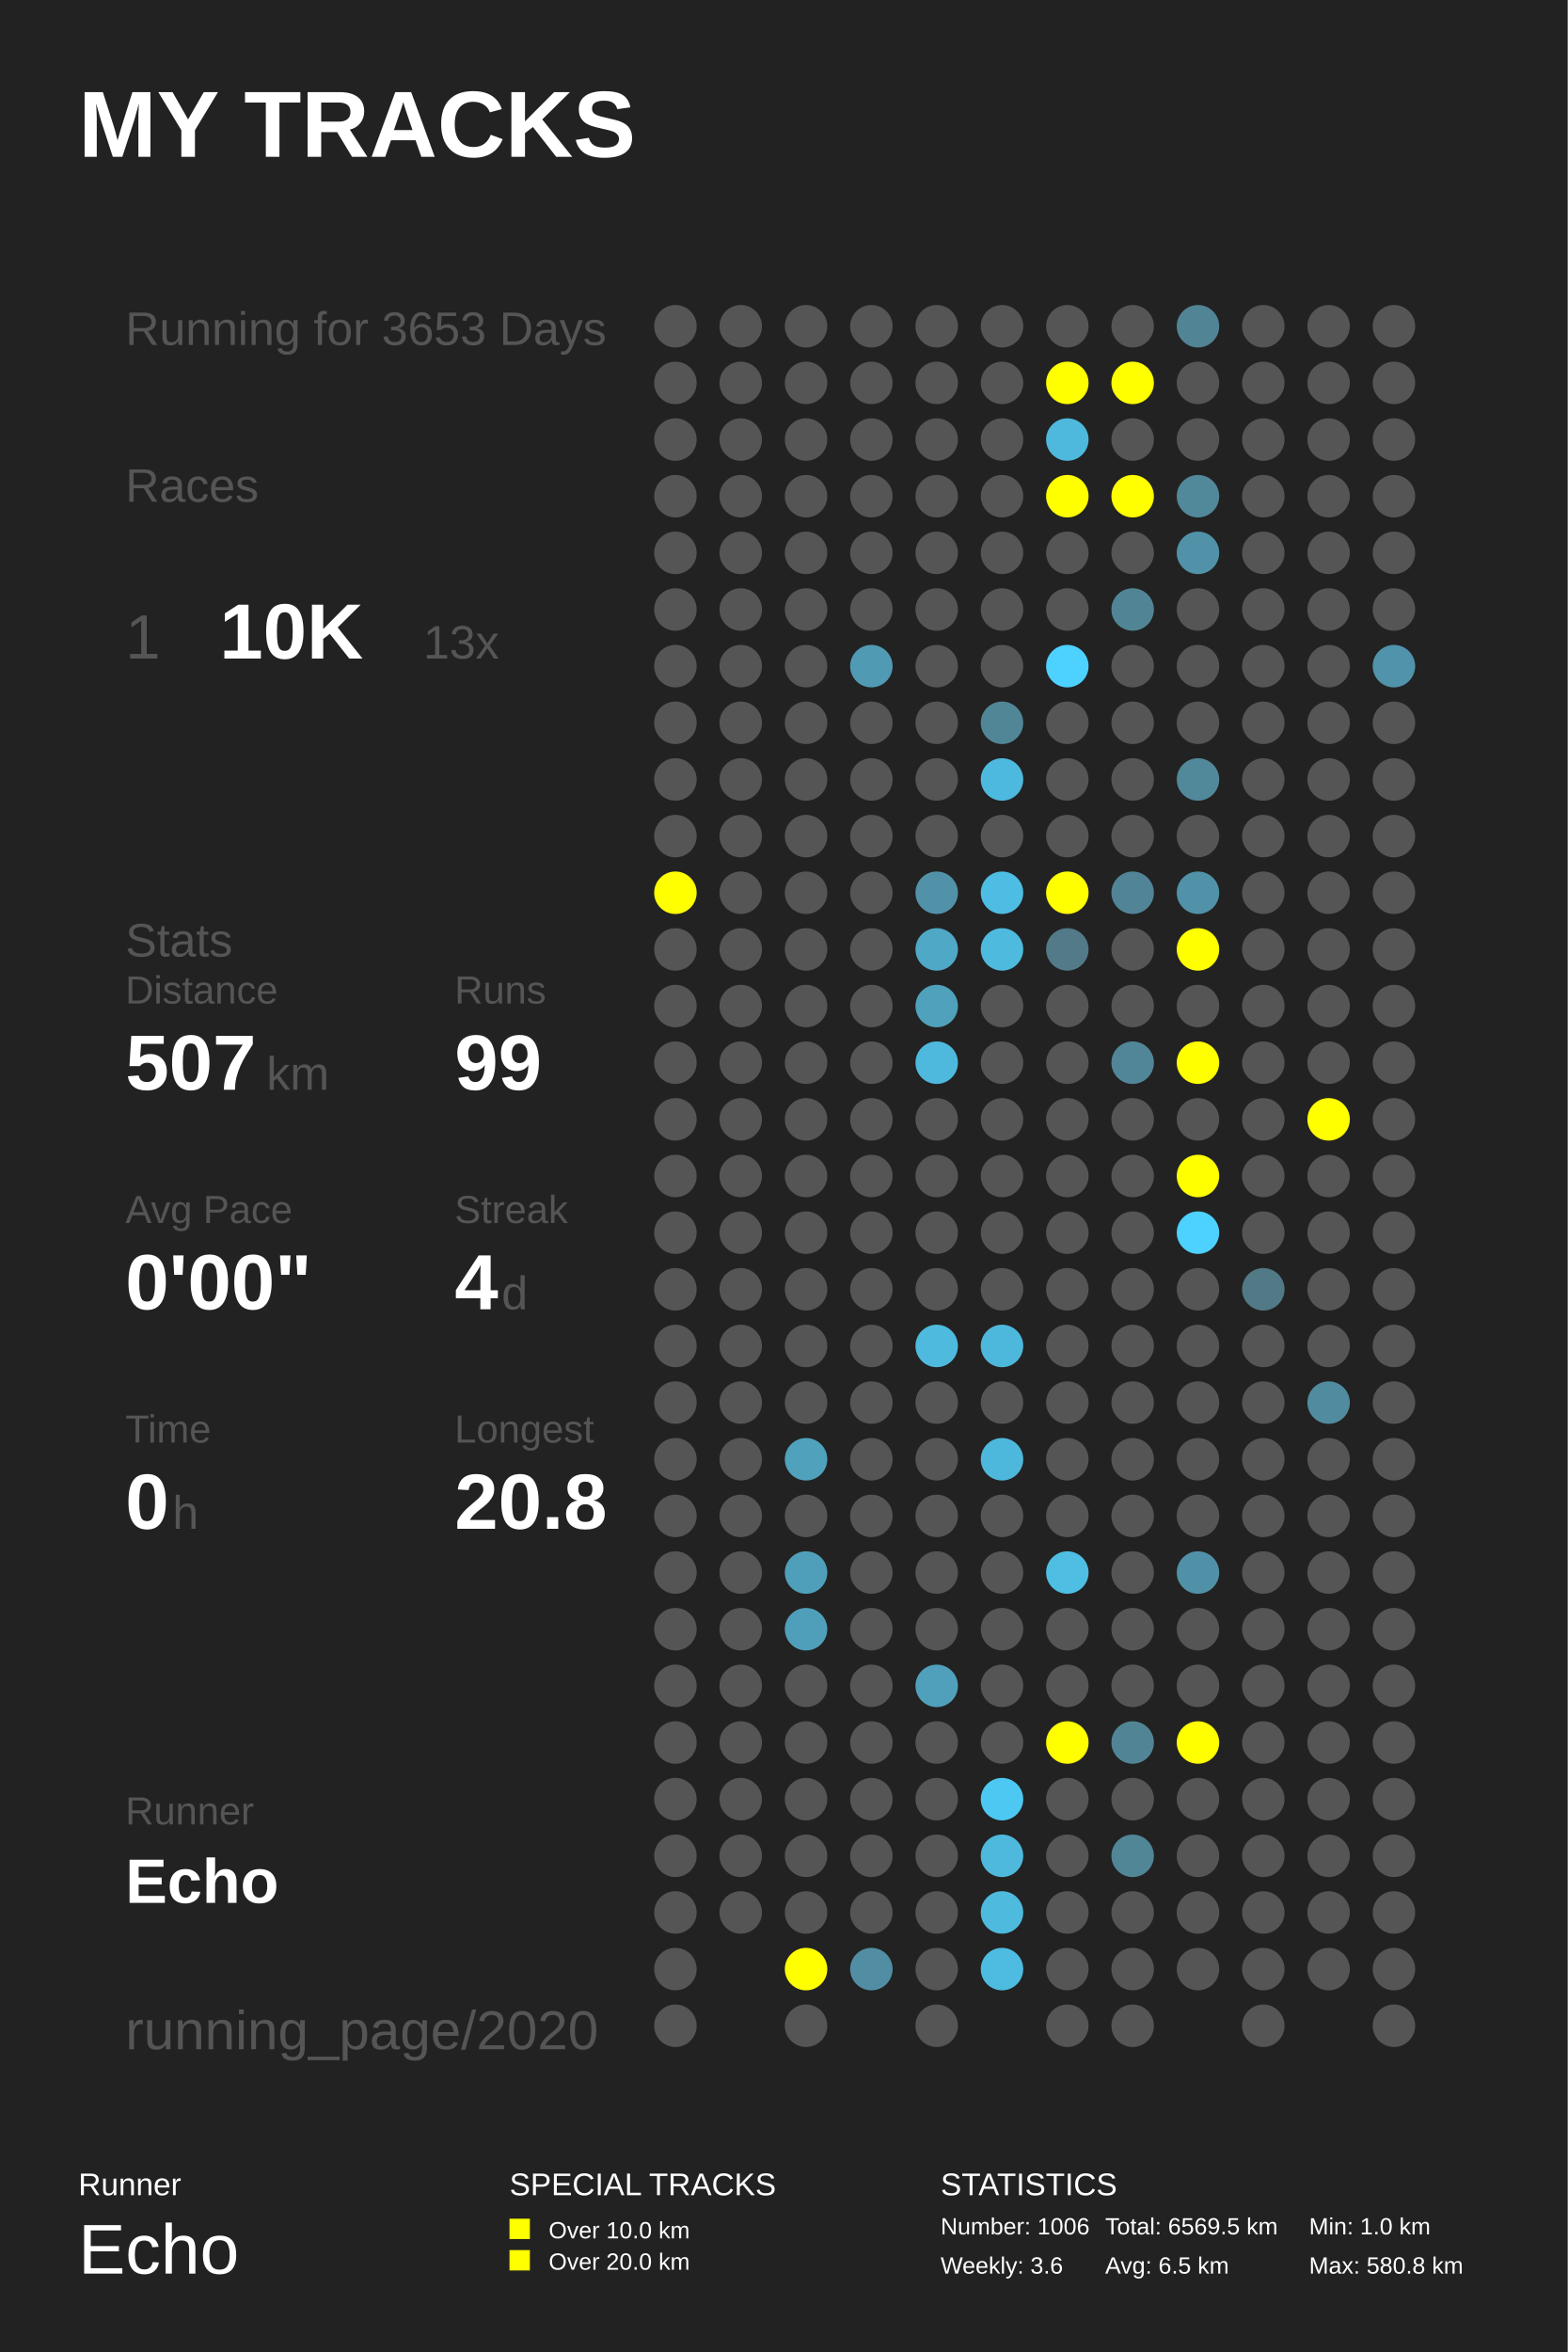
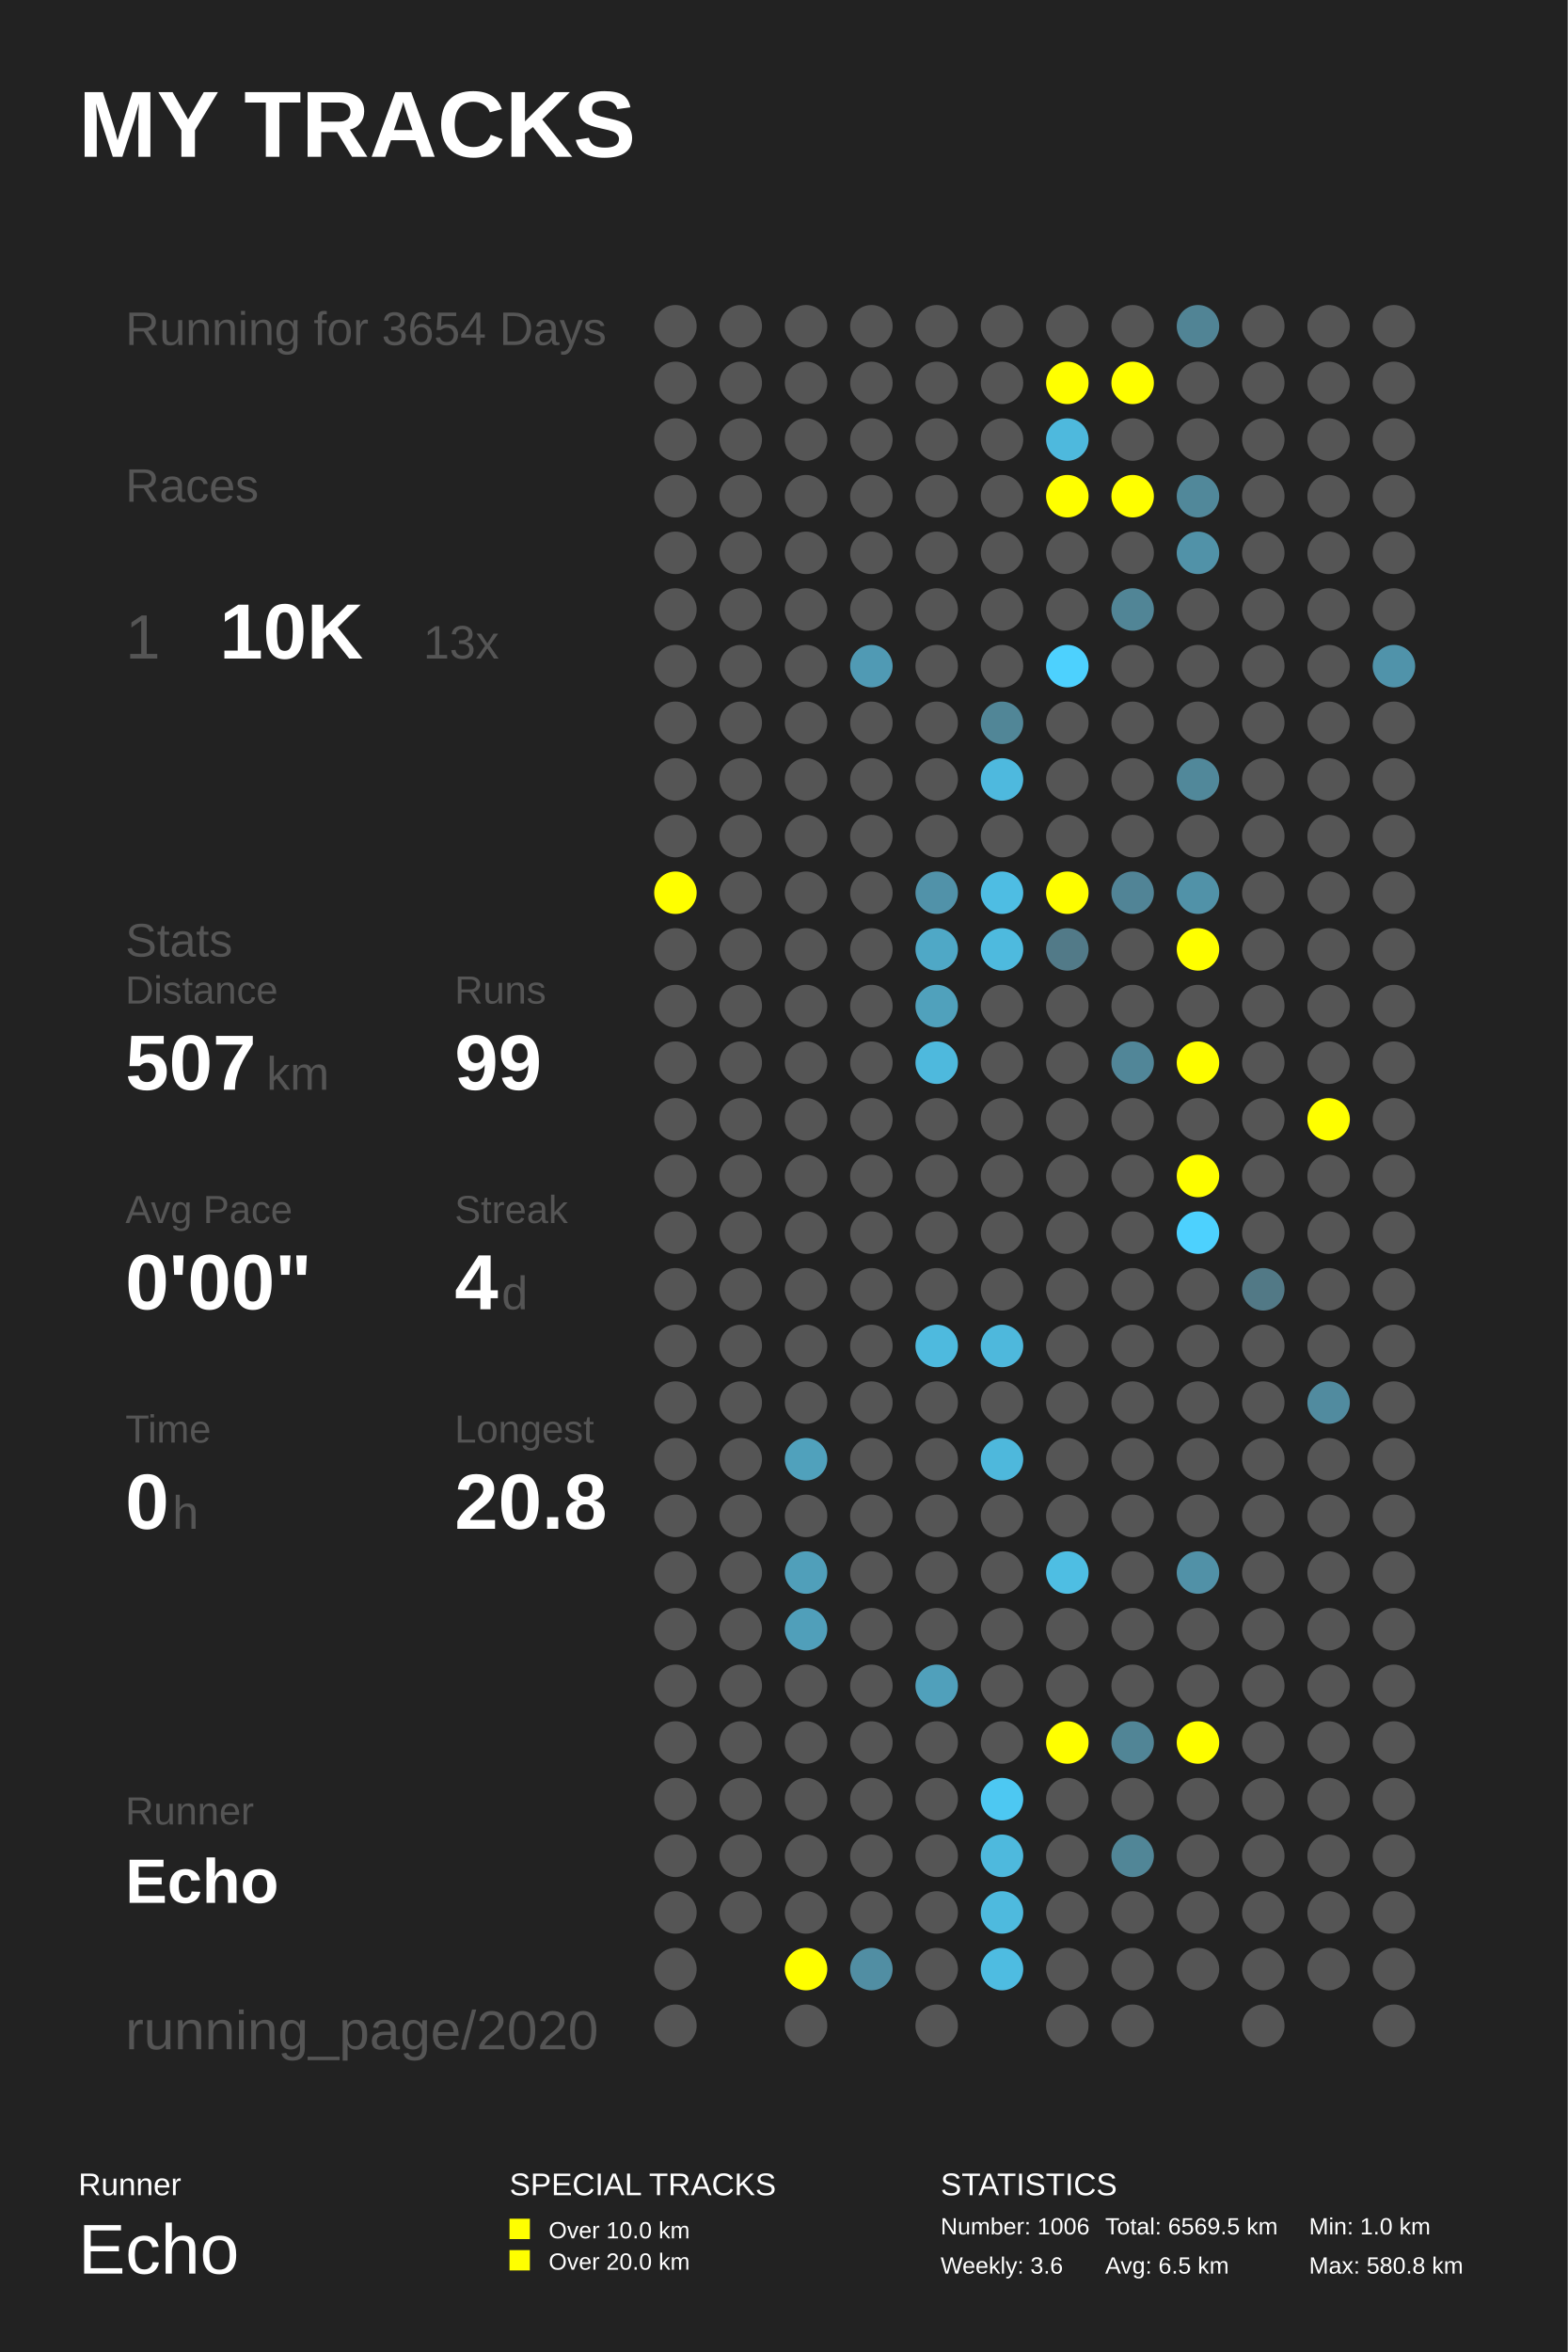
<svg xmlns="http://www.w3.org/2000/svg" baseProfile="full" height="300mm" version="1.1" viewBox="0,0,200,300" width="200mm">
  <defs />
  <rect fill="#222222" height="300" width="200" x="0" y="0" />
  <text fill="#FFFFFF" style="font-size:12px; font-family:Arial; font-weight:bold;" x="10" y="20">MY TRACKS</text>
  <text fill="#FFFFFF" style="font-size:4px; font-family:Arial" x="10" y="280">Runner</text>
  <text fill="#FFFFFF" style="font-size:9px; font-family:Arial" x="10" y="290">Echo</text>
  <text fill="#FFFFFF" style="font-size:4px; font-family:Arial" x="65" y="280">SPECIAL TRACKS</text>
  <rect fill="#FFFF00" height="2.6" width="2.6" x="65" y="283" />
  <text fill="#FFFFFF" style="font-size:3px; font-family:Arial" x="70" y="285.5">Over 10.0 km</text>
  <rect fill="#FFFF00" height="2.6" width="2.6" x="65" y="287" />
  <text fill="#FFFFFF" style="font-size:3px; font-family:Arial" x="70" y="289.5">Over 20.0 km</text>
  <text fill="#FFFFFF" style="font-size:4px; font-family:Arial" x="120" y="280">STATISTICS</text>
  <text fill="#FFFFFF" style="font-size:3px; font-family:Arial" x="120" y="285">Number: 1006</text>
  <text fill="#FFFFFF" style="font-size:3px; font-family:Arial" x="120" y="290">Weekly: 3.6</text>
  <text fill="#FFFFFF" style="font-size:3px; font-family:Arial" x="141" y="285">Total: 6569.5 km</text>
  <text fill="#FFFFFF" style="font-size:3px; font-family:Arial" x="141" y="290">Avg: 6.5 km</text>
  <text fill="#FFFFFF" style="font-size:3px; font-family:Arial" x="167" y="285">Min: 1.0 km</text>
  <text fill="#FFFFFF" style="font-size:3px; font-family:Arial" x="167" y="290">Max: 580.8 km</text>
-   <text fill="#555555" style="font-size:6px; font-family:Arial;" x="16" y="44">Running for 3653 Days</text>
+   <text fill="#555555" style="font-size:6px; font-family:Arial;" x="16" y="44">Running for 3654 Days</text>
  <text fill="#555555" style="font-size:6px; font-family:Arial;" x="16" y="64">Races</text>
  <text fill="#555555" style="font-size:8px; font-family:Arial;" x="16" y="84">1</text>
  <text fill="#FFFFFF" style="font-size:10px; font-family:Arial; font-weight:bold;" x="28" y="84">10K</text>
  <text fill="#555555" style="font-size:6px; font-family:Arial;" x="54" y="84">13x</text>
  <text fill="#555555" style="font-size:6px; font-family:Arial;" x="16" y="122">Stats</text>
  <text fill="#555555" style="font-size:5px; font-family:Arial;" x="16" y="128">Distance</text>
  <text fill="#FFFFFF" style="font-size:10px; font-family:Arial; font-weight:bold;" x="16" y="139">507</text>
  <text fill="#555555" style="font-size:6px; font-family:Arial;" x="34" y="139">km</text>
  <text fill="#555555" style="font-size:5px; font-family:Arial;" x="58" y="128">Runs</text>
  <text fill="#FFFFFF" style="font-size:10px; font-family:Arial; font-weight:bold;" x="58" y="139">99</text>
  <text fill="#555555" style="font-size:5px; font-family:Arial;" x="16" y="156">Avg Pace</text>
  <text fill="#FFFFFF" style="font-size:10px; font-family:Arial; font-weight:bold;" x="16" y="167">0'00"</text>
  <text fill="#555555" style="font-size:5px; font-family:Arial;" x="58" y="156">Streak</text>
  <text fill="#FFFFFF" style="font-size:10px; font-family:Arial; font-weight:bold;" x="58" y="167">4</text>
  <text fill="#555555" style="font-size:6px; font-family:Arial;" x="64" y="167">d</text>
  <text fill="#555555" style="font-size:5px; font-family:Arial;" x="16" y="184">Time</text>
  <text fill="#FFFFFF" style="font-size:10px; font-family:Arial; font-weight:bold;" x="16" y="195">0</text>
  <text fill="#555555" style="font-size:6px; font-family:Arial;" x="22" y="195">h</text>
  <text fill="#555555" style="font-size:5px; font-family:Arial;" x="58" y="184">Longest</text>
  <text fill="#FFFFFF" style="font-size:10px; font-family:Arial; font-weight:bold;" x="58" y="195">20.8</text>
  <text fill="#555555" style="font-size:5px; font-family:Arial;" x="16" y="232.71">Runner</text>
  <text fill="#FFFFFF" style="font-size:8px; font-family:Arial; font-weight:bold;" x="16" y="242.71">Echo</text>
  <text fill="#555555" style="font-size:7px; font-family:Arial;" x="16" y="261.387">running_page/2020</text>
  <circle cx="86.167" cy="41.613" fill="#555555" r="2.71" />
  <circle cx="86.167" cy="48.839" fill="#555555" r="2.71" />
  <circle cx="86.167" cy="56.065" fill="#555555" r="2.71" />
  <circle cx="86.167" cy="63.29" fill="#555555" r="2.71" />
  <circle cx="86.167" cy="70.516" fill="#555555" r="2.71" />
  <circle cx="86.167" cy="77.742" fill="#555555" r="2.71" />
  <circle cx="86.167" cy="84.968" fill="#555555" r="2.71" />
  <circle cx="86.167" cy="92.194" fill="#555555" r="2.71" />
  <circle cx="86.167" cy="99.419" fill="#555555" r="2.71" />
  <circle cx="86.167" cy="106.645" fill="#555555" r="2.71" />
  <circle cx="86.167" cy="113.871" fill="#FFFF00" r="2.71" />
  <circle cx="86.167" cy="121.097" fill="#555555" r="2.71" />
  <circle cx="86.167" cy="128.323" fill="#555555" r="2.71" />
  <circle cx="86.167" cy="135.548" fill="#555555" r="2.71" />
  <circle cx="86.167" cy="142.774" fill="#555555" r="2.71" />
  <circle cx="86.167" cy="150.0" fill="#555555" r="2.71" />
  <circle cx="86.167" cy="157.226" fill="#555555" r="2.71" />
  <circle cx="86.167" cy="164.452" fill="#555555" r="2.71" />
  <circle cx="86.167" cy="171.677" fill="#555555" r="2.71" />
  <circle cx="86.167" cy="178.903" fill="#555555" r="2.71" />
  <circle cx="86.167" cy="186.129" fill="#555555" r="2.71" />
  <circle cx="86.167" cy="193.355" fill="#555555" r="2.71" />
  <circle cx="86.167" cy="200.581" fill="#555555" r="2.71" />
  <circle cx="86.167" cy="207.806" fill="#555555" r="2.71" />
  <circle cx="86.167" cy="215.032" fill="#555555" r="2.71" />
  <circle cx="86.167" cy="222.258" fill="#555555" r="2.71" />
  <circle cx="86.167" cy="229.484" fill="#555555" r="2.71" />
  <circle cx="86.167" cy="236.71" fill="#555555" r="2.71" />
  <circle cx="86.167" cy="243.935" fill="#555555" r="2.71" />
  <circle cx="86.167" cy="251.161" fill="#555555" r="2.71" />
  <circle cx="86.167" cy="258.387" fill="#555555" r="2.71" />
  <circle cx="94.5" cy="41.613" fill="#555555" r="2.71" />
  <circle cx="94.5" cy="48.839" fill="#555555" r="2.71" />
  <circle cx="94.5" cy="56.065" fill="#555555" r="2.71" />
  <circle cx="94.5" cy="63.29" fill="#555555" r="2.71" />
  <circle cx="94.5" cy="70.516" fill="#555555" r="2.71" />
  <circle cx="94.5" cy="77.742" fill="#555555" r="2.71" />
  <circle cx="94.5" cy="84.968" fill="#555555" r="2.71" />
  <circle cx="94.5" cy="92.194" fill="#555555" r="2.71" />
  <circle cx="94.5" cy="99.419" fill="#555555" r="2.71" />
  <circle cx="94.5" cy="106.645" fill="#555555" r="2.71" />
  <circle cx="94.5" cy="113.871" fill="#555555" r="2.71" />
  <circle cx="94.5" cy="121.097" fill="#555555" r="2.71" />
  <circle cx="94.5" cy="128.323" fill="#555555" r="2.71" />
  <circle cx="94.5" cy="135.548" fill="#555555" r="2.71" />
  <circle cx="94.5" cy="142.774" fill="#555555" r="2.71" />
  <circle cx="94.5" cy="150.0" fill="#555555" r="2.71" />
  <circle cx="94.5" cy="157.226" fill="#555555" r="2.71" />
  <circle cx="94.5" cy="164.452" fill="#555555" r="2.71" />
  <circle cx="94.5" cy="171.677" fill="#555555" r="2.71" />
  <circle cx="94.5" cy="178.903" fill="#555555" r="2.71" />
  <circle cx="94.5" cy="186.129" fill="#555555" r="2.71" />
  <circle cx="94.5" cy="193.355" fill="#555555" r="2.71" />
  <circle cx="94.5" cy="200.581" fill="#555555" r="2.71" />
  <circle cx="94.5" cy="207.806" fill="#555555" r="2.71" />
  <circle cx="94.5" cy="215.032" fill="#555555" r="2.71" />
  <circle cx="94.5" cy="222.258" fill="#555555" r="2.71" />
  <circle cx="94.5" cy="229.484" fill="#555555" r="2.71" />
  <circle cx="94.5" cy="236.71" fill="#555555" r="2.71" />
  <circle cx="94.5" cy="243.935" fill="#555555" r="2.71" />
  <circle cx="102.833" cy="41.613" fill="#555555" r="2.71" />
  <circle cx="102.833" cy="48.839" fill="#555555" r="2.71" />
  <circle cx="102.833" cy="56.065" fill="#555555" r="2.71" />
  <circle cx="102.833" cy="63.29" fill="#555555" r="2.71" />
  <circle cx="102.833" cy="70.516" fill="#555555" r="2.71" />
  <circle cx="102.833" cy="77.742" fill="#555555" r="2.71" />
  <circle cx="102.833" cy="84.968" fill="#555555" r="2.71" />
  <circle cx="102.833" cy="92.194" fill="#555555" r="2.71" />
  <circle cx="102.833" cy="99.419" fill="#555555" r="2.71" />
  <circle cx="102.833" cy="106.645" fill="#555555" r="2.71" />
  <circle cx="102.833" cy="113.871" fill="#555555" r="2.71" />
  <circle cx="102.833" cy="121.097" fill="#555555" r="2.71" />
  <circle cx="102.833" cy="128.323" fill="#555555" r="2.71" />
  <circle cx="102.833" cy="135.548" fill="#555555" r="2.71" />
  <circle cx="102.833" cy="142.774" fill="#555555" r="2.71" />
  <circle cx="102.833" cy="150.0" fill="#555555" r="2.71" />
  <circle cx="102.833" cy="157.226" fill="#555555" r="2.71" />
  <circle cx="102.833" cy="164.452" fill="#555555" r="2.71" />
  <circle cx="102.833" cy="171.677" fill="#555555" r="2.71" />
  <circle cx="102.833" cy="178.903" fill="#555555" r="2.71" />
  <circle cx="102.833" cy="186.129" fill="#50a1bc" r="2.71" />
  <circle cx="102.833" cy="193.355" fill="#555555" r="2.71" />
  <circle cx="102.833" cy="200.581" fill="#509fba" r="2.71" />
  <circle cx="102.833" cy="207.806" fill="#509fba" r="2.71" />
  <circle cx="102.833" cy="215.032" fill="#555555" r="2.71" />
  <circle cx="102.833" cy="222.258" fill="#555555" r="2.71" />
  <circle cx="102.833" cy="229.484" fill="#555555" r="2.71" />
  <circle cx="102.833" cy="236.71" fill="#555555" r="2.71" />
  <circle cx="102.833" cy="243.935" fill="#555555" r="2.71" />
  <circle cx="102.833" cy="251.161" fill="#FFFF00" r="2.71" />
  <circle cx="102.833" cy="258.387" fill="#555555" r="2.71" />
  <circle cx="111.167" cy="41.613" fill="#555555" r="2.71" />
  <circle cx="111.167" cy="48.839" fill="#555555" r="2.71" />
  <circle cx="111.167" cy="56.065" fill="#555555" r="2.71" />
  <circle cx="111.167" cy="63.29" fill="#555555" r="2.71" />
  <circle cx="111.167" cy="70.516" fill="#555555" r="2.71" />
  <circle cx="111.167" cy="77.742" fill="#555555" r="2.71" />
  <circle cx="111.167" cy="84.968" fill="#509ab4" r="2.71" />
  <circle cx="111.167" cy="92.194" fill="#555555" r="2.71" />
  <circle cx="111.167" cy="99.419" fill="#555555" r="2.71" />
  <circle cx="111.167" cy="106.645" fill="#555555" r="2.71" />
  <circle cx="111.167" cy="113.871" fill="#555555" r="2.71" />
  <circle cx="111.167" cy="121.097" fill="#555555" r="2.71" />
  <circle cx="111.167" cy="128.323" fill="#555555" r="2.71" />
  <circle cx="111.167" cy="135.548" fill="#555555" r="2.71" />
  <circle cx="111.167" cy="142.774" fill="#555555" r="2.71" />
  <circle cx="111.167" cy="150.0" fill="#555555" r="2.71" />
  <circle cx="111.167" cy="157.226" fill="#555555" r="2.71" />
  <circle cx="111.167" cy="164.452" fill="#555555" r="2.71" />
  <circle cx="111.167" cy="171.677" fill="#555555" r="2.71" />
  <circle cx="111.167" cy="178.903" fill="#555555" r="2.71" />
  <circle cx="111.167" cy="186.129" fill="#555555" r="2.71" />
  <circle cx="111.167" cy="193.355" fill="#555555" r="2.71" />
  <circle cx="111.167" cy="200.581" fill="#555555" r="2.71" />
  <circle cx="111.167" cy="207.806" fill="#555555" r="2.71" />
  <circle cx="111.167" cy="215.032" fill="#555555" r="2.71" />
  <circle cx="111.167" cy="222.258" fill="#555555" r="2.71" />
  <circle cx="111.167" cy="229.484" fill="#555555" r="2.71" />
  <circle cx="111.167" cy="236.71" fill="#555555" r="2.71" />
  <circle cx="111.167" cy="243.935" fill="#555555" r="2.71" />
  <circle cx="111.167" cy="251.161" fill="#518ea3" r="2.71" />
  <circle cx="119.5" cy="41.613" fill="#555555" r="2.71" />
  <circle cx="119.5" cy="48.839" fill="#555555" r="2.71" />
  <circle cx="119.5" cy="56.065" fill="#555555" r="2.71" />
  <circle cx="119.5" cy="63.29" fill="#555555" r="2.71" />
  <circle cx="119.5" cy="70.516" fill="#555555" r="2.71" />
  <circle cx="119.5" cy="77.742" fill="#555555" r="2.71" />
  <circle cx="119.5" cy="84.968" fill="#555555" r="2.71" />
  <circle cx="119.5" cy="92.194" fill="#555555" r="2.71" />
  <circle cx="119.5" cy="99.419" fill="#555555" r="2.71" />
  <circle cx="119.5" cy="106.645" fill="#555555" r="2.71" />
  <circle cx="119.5" cy="113.871" fill="#5192a9" r="2.71" />
  <circle cx="119.5" cy="121.097" fill="#4fa8c6" r="2.71" />
  <circle cx="119.5" cy="128.323" fill="#50a1bc" r="2.71" />
  <circle cx="119.5" cy="135.548" fill="#4eb9dd" r="2.71" />
  <circle cx="119.5" cy="142.774" fill="#555555" r="2.71" />
  <circle cx="119.5" cy="150.0" fill="#555555" r="2.71" />
  <circle cx="119.5" cy="157.226" fill="#555555" r="2.71" />
  <circle cx="119.5" cy="164.452" fill="#555555" r="2.71" />
  <circle cx="119.5" cy="171.677" fill="#4ebade" r="2.71" />
  <circle cx="119.5" cy="178.903" fill="#555555" r="2.71" />
  <circle cx="119.5" cy="186.129" fill="#555555" r="2.71" />
  <circle cx="119.5" cy="193.355" fill="#555555" r="2.71" />
  <circle cx="119.5" cy="200.581" fill="#555555" r="2.71" />
  <circle cx="119.5" cy="207.806" fill="#555555" r="2.71" />
  <circle cx="119.5" cy="215.032" fill="#50a0bb" r="2.71" />
  <circle cx="119.5" cy="222.258" fill="#555555" r="2.71" />
  <circle cx="119.5" cy="229.484" fill="#555555" r="2.71" />
  <circle cx="119.5" cy="236.71" fill="#555555" r="2.71" />
  <circle cx="119.5" cy="243.935" fill="#555555" r="2.71" />
  <circle cx="119.5" cy="251.161" fill="#555555" r="2.71" />
  <circle cx="119.5" cy="258.387" fill="#555555" r="2.71" />
  <circle cx="127.833" cy="41.613" fill="#555555" r="2.71" />
  <circle cx="127.833" cy="48.839" fill="#555555" r="2.71" />
  <circle cx="127.833" cy="56.065" fill="#555555" r="2.71" />
  <circle cx="127.833" cy="63.29" fill="#555555" r="2.71" />
  <circle cx="127.833" cy="70.516" fill="#555555" r="2.71" />
  <circle cx="127.833" cy="77.742" fill="#555555" r="2.71" />
  <circle cx="127.833" cy="84.968" fill="#555555" r="2.71" />
  <circle cx="127.833" cy="92.194" fill="#518697" r="2.71" />
  <circle cx="127.833" cy="99.419" fill="#4eb9de" r="2.71" />
  <circle cx="127.833" cy="106.645" fill="#555555" r="2.71" />
  <circle cx="127.833" cy="113.871" fill="#4ebde3" r="2.71" />
  <circle cx="127.833" cy="121.097" fill="#4ebade" r="2.71" />
  <circle cx="127.833" cy="128.323" fill="#555555" r="2.71" />
  <circle cx="127.833" cy="135.548" fill="#555555" r="2.71" />
  <circle cx="127.833" cy="142.774" fill="#555555" r="2.71" />
  <circle cx="127.833" cy="150.0" fill="#555555" r="2.71" />
  <circle cx="127.833" cy="157.226" fill="#555555" r="2.71" />
  <circle cx="127.833" cy="164.452" fill="#555555" r="2.71" />
  <circle cx="127.833" cy="171.677" fill="#4eb8dc" r="2.71" />
  <circle cx="127.833" cy="178.903" fill="#555555" r="2.71" />
  <circle cx="127.833" cy="186.129" fill="#4eb8dc" r="2.71" />
  <circle cx="127.833" cy="193.355" fill="#555555" r="2.71" />
  <circle cx="127.833" cy="200.581" fill="#555555" r="2.71" />
  <circle cx="127.833" cy="207.806" fill="#555555" r="2.71" />
  <circle cx="127.833" cy="215.032" fill="#555555" r="2.71" />
  <circle cx="127.833" cy="222.258" fill="#555555" r="2.71" />
  <circle cx="127.833" cy="229.484" fill="#4dc8f2" r="2.71" />
  <circle cx="127.833" cy="236.71" fill="#4eb9dd" r="2.71" />
  <circle cx="127.833" cy="243.935" fill="#4ebade" r="2.71" />
  <circle cx="127.833" cy="251.161" fill="#4ebce1" r="2.71" />
  <circle cx="136.167" cy="41.613" fill="#555555" r="2.71" />
  <circle cx="136.167" cy="48.839" fill="#FFFF00" r="2.71" />
  <circle cx="136.167" cy="56.065" fill="#4eb9dd" r="2.71" />
  <circle cx="136.167" cy="63.29" fill="#FFFF00" r="2.71" />
  <circle cx="136.167" cy="70.516" fill="#555555" r="2.71" />
  <circle cx="136.167" cy="77.742" fill="#555555" r="2.71" />
  <circle cx="136.167" cy="84.968" fill="#4dd1fe" r="2.71" />
  <circle cx="136.167" cy="92.194" fill="#555555" r="2.71" />
  <circle cx="136.167" cy="99.419" fill="#555555" r="2.71" />
  <circle cx="136.167" cy="106.645" fill="#555555" r="2.71" />
  <circle cx="136.167" cy="113.871" fill="#FFFF00" r="2.71" />
  <circle cx="136.167" cy="121.097" fill="#527a88" r="2.71" />
  <circle cx="136.167" cy="128.323" fill="#555555" r="2.71" />
  <circle cx="136.167" cy="135.548" fill="#555555" r="2.71" />
  <circle cx="136.167" cy="142.774" fill="#555555" r="2.71" />
  <circle cx="136.167" cy="150.0" fill="#555555" r="2.71" />
  <circle cx="136.167" cy="157.226" fill="#555555" r="2.71" />
  <circle cx="136.167" cy="164.452" fill="#555555" r="2.71" />
  <circle cx="136.167" cy="171.677" fill="#555555" r="2.71" />
  <circle cx="136.167" cy="178.903" fill="#555555" r="2.71" />
  <circle cx="136.167" cy="186.129" fill="#555555" r="2.71" />
  <circle cx="136.167" cy="193.355" fill="#555555" r="2.71" />
  <circle cx="136.167" cy="200.581" fill="#4ebee3" r="2.71" />
  <circle cx="136.167" cy="207.806" fill="#555555" r="2.71" />
  <circle cx="136.167" cy="215.032" fill="#555555" r="2.71" />
  <circle cx="136.167" cy="222.258" fill="#FFFF00" r="2.71" />
  <circle cx="136.167" cy="229.484" fill="#555555" r="2.71" />
  <circle cx="136.167" cy="236.71" fill="#555555" r="2.71" />
  <circle cx="136.167" cy="243.935" fill="#555555" r="2.71" />
  <circle cx="136.167" cy="251.161" fill="#555555" r="2.71" />
  <circle cx="136.167" cy="258.387" fill="#555555" r="2.71" />
  <circle cx="144.5" cy="41.613" fill="#555555" r="2.71" />
  <circle cx="144.5" cy="48.839" fill="#FFFF00" r="2.71" />
  <circle cx="144.5" cy="56.065" fill="#555555" r="2.71" />
  <circle cx="144.5" cy="63.29" fill="#FFFF00" r="2.71" />
  <circle cx="144.5" cy="70.516" fill="#555555" r="2.71" />
  <circle cx="144.5" cy="77.742" fill="#518596" r="2.71" />
  <circle cx="144.5" cy="84.968" fill="#555555" r="2.71" />
  <circle cx="144.5" cy="92.194" fill="#555555" r="2.71" />
  <circle cx="144.5" cy="99.419" fill="#555555" r="2.71" />
  <circle cx="144.5" cy="106.645" fill="#555555" r="2.71" />
  <circle cx="144.5" cy="113.871" fill="#518496" r="2.71" />
  <circle cx="144.5" cy="121.097" fill="#555555" r="2.71" />
  <circle cx="144.5" cy="128.323" fill="#555555" r="2.71" />
  <circle cx="144.5" cy="135.548" fill="#518698" r="2.71" />
  <circle cx="144.5" cy="142.774" fill="#555555" r="2.71" />
  <circle cx="144.5" cy="150.0" fill="#555555" r="2.71" />
  <circle cx="144.5" cy="157.226" fill="#555555" r="2.71" />
  <circle cx="144.5" cy="164.452" fill="#555555" r="2.71" />
  <circle cx="144.5" cy="171.677" fill="#555555" r="2.71" />
  <circle cx="144.5" cy="178.903" fill="#555555" r="2.71" />
  <circle cx="144.5" cy="186.129" fill="#555555" r="2.71" />
  <circle cx="144.5" cy="193.355" fill="#555555" r="2.71" />
  <circle cx="144.5" cy="200.581" fill="#555555" r="2.71" />
  <circle cx="144.5" cy="207.806" fill="#555555" r="2.71" />
  <circle cx="144.5" cy="215.032" fill="#555555" r="2.71" />
  <circle cx="144.5" cy="222.258" fill="#518596" r="2.71" />
  <circle cx="144.5" cy="229.484" fill="#555555" r="2.71" />
  <circle cx="144.5" cy="236.71" fill="#518697" r="2.71" />
  <circle cx="144.5" cy="243.935" fill="#555555" r="2.71" />
  <circle cx="144.5" cy="251.161" fill="#555555" r="2.71" />
  <circle cx="144.5" cy="258.387" fill="#555555" r="2.71" />
  <circle cx="152.833" cy="41.613" fill="#518495" r="2.71" />
  <circle cx="152.833" cy="48.839" fill="#555555" r="2.71" />
  <circle cx="152.833" cy="56.065" fill="#555555" r="2.71" />
  <circle cx="152.833" cy="63.29" fill="#51889a" r="2.71" />
  <circle cx="152.833" cy="70.516" fill="#5192a8" r="2.71" />
  <circle cx="152.833" cy="77.742" fill="#555555" r="2.71" />
  <circle cx="152.833" cy="84.968" fill="#555555" r="2.71" />
  <circle cx="152.833" cy="92.194" fill="#555555" r="2.71" />
  <circle cx="152.833" cy="99.419" fill="#51889a" r="2.71" />
  <circle cx="152.833" cy="106.645" fill="#555555" r="2.71" />
  <circle cx="152.833" cy="113.871" fill="#5192a8" r="2.71" />
  <circle cx="152.833" cy="121.097" fill="#FFFF00" r="2.71" />
  <circle cx="152.833" cy="128.323" fill="#555555" r="2.71" />
  <circle cx="152.833" cy="135.548" fill="#FFFF00" r="2.71" />
  <circle cx="152.833" cy="142.774" fill="#555555" r="2.71" />
  <circle cx="152.833" cy="150.0" fill="#FFFF00" r="2.71" />
  <circle cx="152.833" cy="157.226" fill="#4dd1fe" r="2.71" />
  <circle cx="152.833" cy="164.452" fill="#555555" r="2.71" />
  <circle cx="152.833" cy="171.677" fill="#555555" r="2.71" />
  <circle cx="152.833" cy="178.903" fill="#555555" r="2.71" />
  <circle cx="152.833" cy="186.129" fill="#555555" r="2.71" />
  <circle cx="152.833" cy="193.355" fill="#555555" r="2.71" />
  <circle cx="152.833" cy="200.581" fill="#5191a7" r="2.71" />
  <circle cx="152.833" cy="207.806" fill="#555555" r="2.71" />
  <circle cx="152.833" cy="215.032" fill="#555555" r="2.71" />
  <circle cx="152.833" cy="222.258" fill="#FFFF00" r="2.71" />
  <circle cx="152.833" cy="229.484" fill="#555555" r="2.71" />
  <circle cx="152.833" cy="236.71" fill="#555555" r="2.71" />
  <circle cx="152.833" cy="243.935" fill="#555555" r="2.71" />
  <circle cx="152.833" cy="251.161" fill="#555555" r="2.71" />
  <circle cx="161.167" cy="41.613" fill="#555555" r="2.71" />
  <circle cx="161.167" cy="48.839" fill="#555555" r="2.71" />
  <circle cx="161.167" cy="56.065" fill="#555555" r="2.71" />
  <circle cx="161.167" cy="63.29" fill="#555555" r="2.71" />
  <circle cx="161.167" cy="70.516" fill="#555555" r="2.71" />
  <circle cx="161.167" cy="77.742" fill="#555555" r="2.71" />
  <circle cx="161.167" cy="84.968" fill="#555555" r="2.71" />
  <circle cx="161.167" cy="92.194" fill="#555555" r="2.71" />
  <circle cx="161.167" cy="99.419" fill="#555555" r="2.71" />
  <circle cx="161.167" cy="106.645" fill="#555555" r="2.71" />
  <circle cx="161.167" cy="113.871" fill="#555555" r="2.71" />
  <circle cx="161.167" cy="121.097" fill="#555555" r="2.71" />
  <circle cx="161.167" cy="128.323" fill="#555555" r="2.71" />
  <circle cx="161.167" cy="135.548" fill="#555555" r="2.71" />
  <circle cx="161.167" cy="142.774" fill="#555555" r="2.71" />
  <circle cx="161.167" cy="150.0" fill="#555555" r="2.71" />
  <circle cx="161.167" cy="157.226" fill="#555555" r="2.71" />
  <circle cx="161.167" cy="164.452" fill="#527986" r="2.71" />
  <circle cx="161.167" cy="171.677" fill="#555555" r="2.71" />
  <circle cx="161.167" cy="178.903" fill="#555555" r="2.71" />
  <circle cx="161.167" cy="186.129" fill="#555555" r="2.71" />
  <circle cx="161.167" cy="193.355" fill="#555555" r="2.71" />
  <circle cx="161.167" cy="200.581" fill="#555555" r="2.71" />
  <circle cx="161.167" cy="207.806" fill="#555555" r="2.71" />
  <circle cx="161.167" cy="215.032" fill="#555555" r="2.71" />
  <circle cx="161.167" cy="222.258" fill="#555555" r="2.71" />
  <circle cx="161.167" cy="229.484" fill="#555555" r="2.71" />
  <circle cx="161.167" cy="236.71" fill="#555555" r="2.71" />
  <circle cx="161.167" cy="243.935" fill="#555555" r="2.71" />
  <circle cx="161.167" cy="251.161" fill="#555555" r="2.71" />
  <circle cx="161.167" cy="258.387" fill="#555555" r="2.71" />
  <circle cx="169.5" cy="41.613" fill="#555555" r="2.71" />
  <circle cx="169.5" cy="48.839" fill="#555555" r="2.71" />
  <circle cx="169.5" cy="56.065" fill="#555555" r="2.71" />
  <circle cx="169.5" cy="63.29" fill="#555555" r="2.71" />
  <circle cx="169.5" cy="70.516" fill="#555555" r="2.71" />
  <circle cx="169.5" cy="77.742" fill="#555555" r="2.71" />
  <circle cx="169.5" cy="84.968" fill="#555555" r="2.71" />
  <circle cx="169.5" cy="92.194" fill="#555555" r="2.71" />
  <circle cx="169.5" cy="99.419" fill="#555555" r="2.71" />
  <circle cx="169.5" cy="106.645" fill="#555555" r="2.71" />
  <circle cx="169.5" cy="113.871" fill="#555555" r="2.71" />
  <circle cx="169.5" cy="121.097" fill="#555555" r="2.71" />
  <circle cx="169.5" cy="128.323" fill="#555555" r="2.71" />
  <circle cx="169.5" cy="135.548" fill="#555555" r="2.71" />
  <circle cx="169.5" cy="142.774" fill="#FFFF00" r="2.71" />
  <circle cx="169.5" cy="150.0" fill="#555555" r="2.71" />
  <circle cx="169.5" cy="157.226" fill="#555555" r="2.71" />
  <circle cx="169.5" cy="164.452" fill="#555555" r="2.71" />
  <circle cx="169.5" cy="171.677" fill="#555555" r="2.71" />
  <circle cx="169.5" cy="178.903" fill="#518b9f" r="2.71" />
  <circle cx="169.5" cy="186.129" fill="#555555" r="2.71" />
  <circle cx="169.5" cy="193.355" fill="#555555" r="2.71" />
  <circle cx="169.5" cy="200.581" fill="#555555" r="2.71" />
  <circle cx="169.5" cy="207.806" fill="#555555" r="2.71" />
  <circle cx="169.5" cy="215.032" fill="#555555" r="2.71" />
  <circle cx="169.5" cy="222.258" fill="#555555" r="2.71" />
  <circle cx="169.5" cy="229.484" fill="#555555" r="2.71" />
  <circle cx="169.5" cy="236.71" fill="#555555" r="2.71" />
  <circle cx="169.5" cy="243.935" fill="#555555" r="2.71" />
  <circle cx="169.5" cy="251.161" fill="#555555" r="2.71" />
  <circle cx="177.833" cy="41.613" fill="#555555" r="2.71" />
  <circle cx="177.833" cy="48.839" fill="#555555" r="2.71" />
  <circle cx="177.833" cy="56.065" fill="#555555" r="2.71" />
  <circle cx="177.833" cy="63.29" fill="#555555" r="2.71" />
  <circle cx="177.833" cy="70.516" fill="#555555" r="2.71" />
  <circle cx="177.833" cy="77.742" fill="#555555" r="2.71" />
  <circle cx="177.833" cy="84.968" fill="#5093aa" r="2.71" />
  <circle cx="177.833" cy="92.194" fill="#555555" r="2.71" />
  <circle cx="177.833" cy="99.419" fill="#555555" r="2.71" />
  <circle cx="177.833" cy="106.645" fill="#555555" r="2.71" />
  <circle cx="177.833" cy="113.871" fill="#555555" r="2.71" />
  <circle cx="177.833" cy="121.097" fill="#555555" r="2.71" />
  <circle cx="177.833" cy="128.323" fill="#555555" r="2.71" />
  <circle cx="177.833" cy="135.548" fill="#555555" r="2.71" />
  <circle cx="177.833" cy="142.774" fill="#555555" r="2.71" />
  <circle cx="177.833" cy="150.0" fill="#555555" r="2.71" />
  <circle cx="177.833" cy="157.226" fill="#555555" r="2.71" />
  <circle cx="177.833" cy="164.452" fill="#555555" r="2.71" />
  <circle cx="177.833" cy="171.677" fill="#555555" r="2.71" />
  <circle cx="177.833" cy="178.903" fill="#555555" r="2.71" />
  <circle cx="177.833" cy="186.129" fill="#555555" r="2.71" />
  <circle cx="177.833" cy="193.355" fill="#555555" r="2.71" />
  <circle cx="177.833" cy="200.581" fill="#555555" r="2.71" />
  <circle cx="177.833" cy="207.806" fill="#555555" r="2.71" />
  <circle cx="177.833" cy="215.032" fill="#555555" r="2.71" />
  <circle cx="177.833" cy="222.258" fill="#555555" r="2.71" />
  <circle cx="177.833" cy="229.484" fill="#555555" r="2.71" />
  <circle cx="177.833" cy="236.71" fill="#555555" r="2.71" />
  <circle cx="177.833" cy="243.935" fill="#555555" r="2.71" />
  <circle cx="177.833" cy="251.161" fill="#555555" r="2.71" />
  <circle cx="177.833" cy="258.387" fill="#555555" r="2.71" />
</svg>
